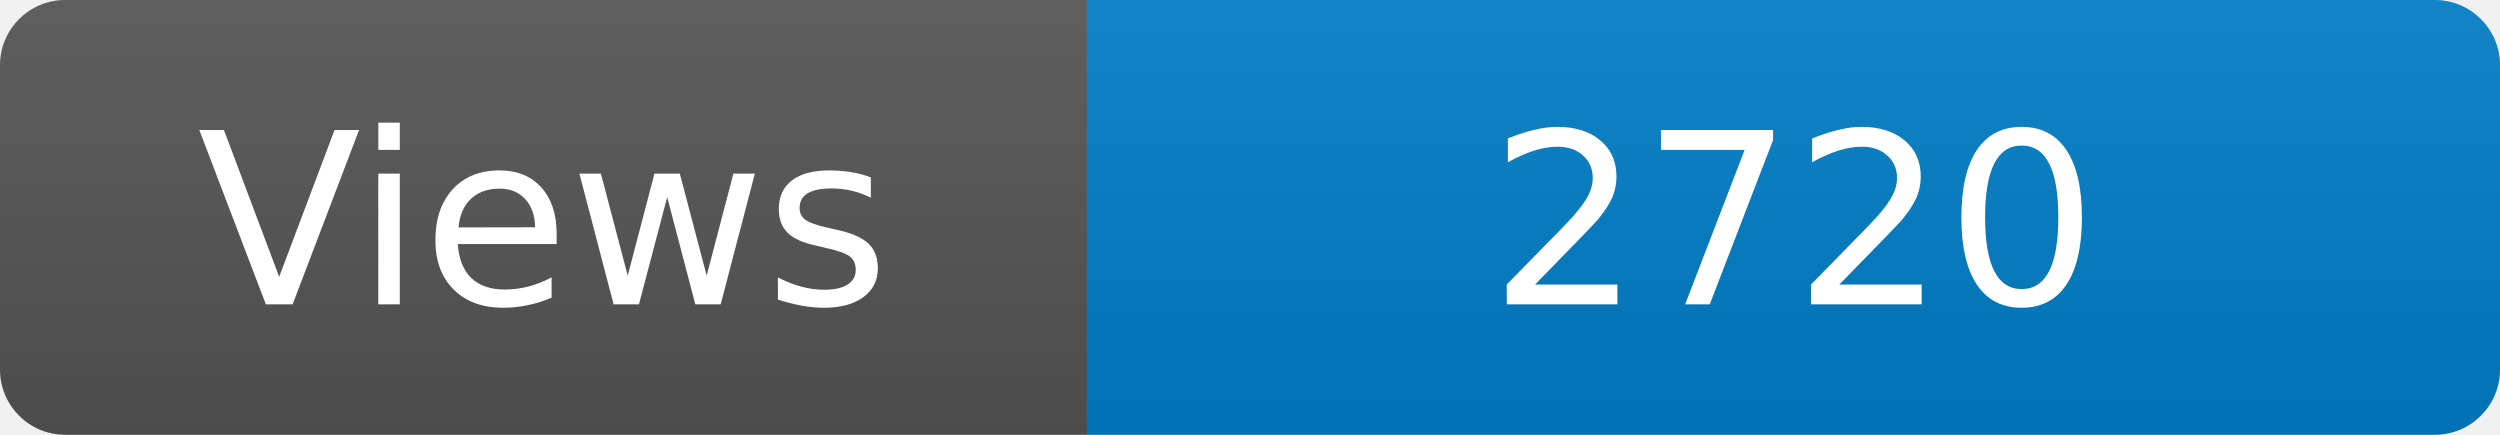
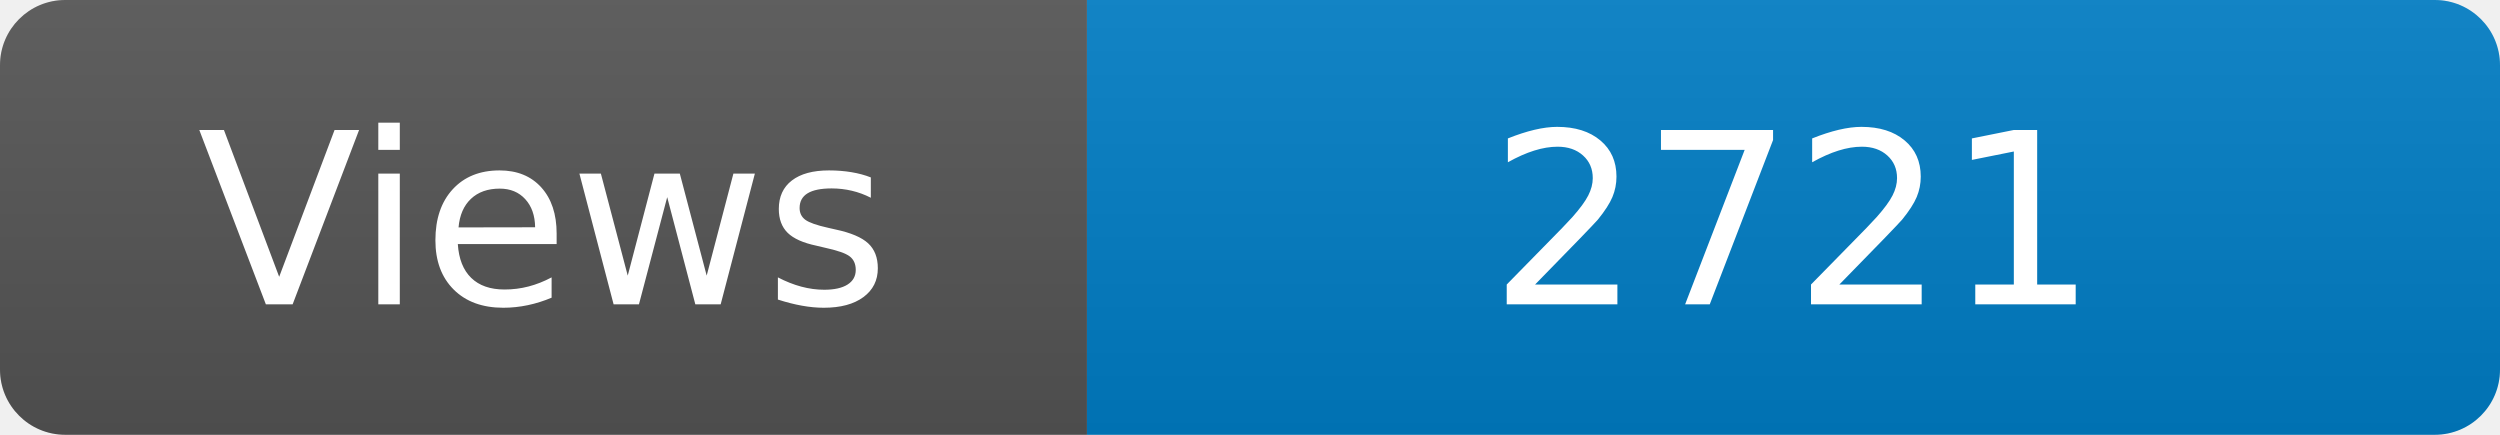
<svg xmlns="http://www.w3.org/2000/svg" width="115" height="20" role="img" aria-label="Maintained?: yes">
  <linearGradient id="s" x2="0" y2="100%">
    <stop offset="0" stop-color="#bbb" stop-opacity=".1" />
    <stop offset="1" stop-opacity=".1" />
  </linearGradient>
  <clipPath id="r">
    <rect width="115" height="20" rx="3" fill="#fff" />
  </clipPath>
  <g clip-path="url(#r)">
    <rect width="50" height="20" fill="#555" />
    <rect x="50" width="160" height="20" fill="#007ec6" />
    <rect width="115" height="20" fill="url(#s)" />
  </g>
  <g fill="#fff" text-anchor="middle" font-family="Verdana,Geneva,DejaVu Sans,sans-serif" font-size="110">
    <text x="250" y="140" transform="scale(.1)" fill="#fff">Views</text>
-     <text x="825" y="140" transform="scale(.1)" fill="#fff">2720</text>
+     <text x="825" y="140" transform="scale(.1)" fill="#fff">2721</text>
  </g>
</svg>
